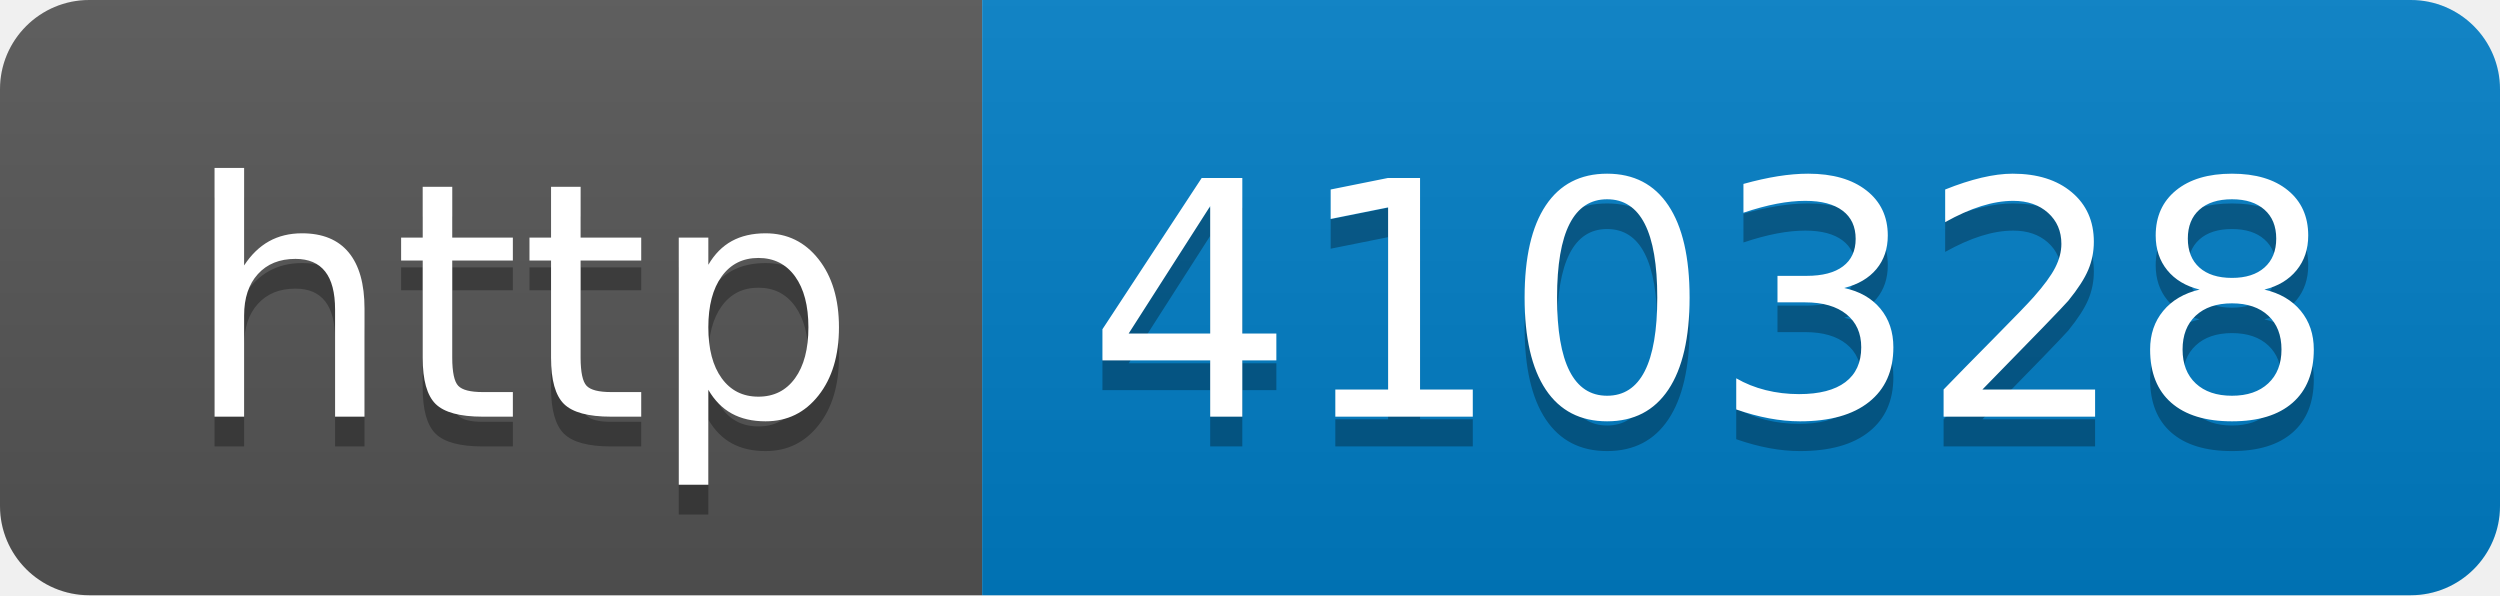
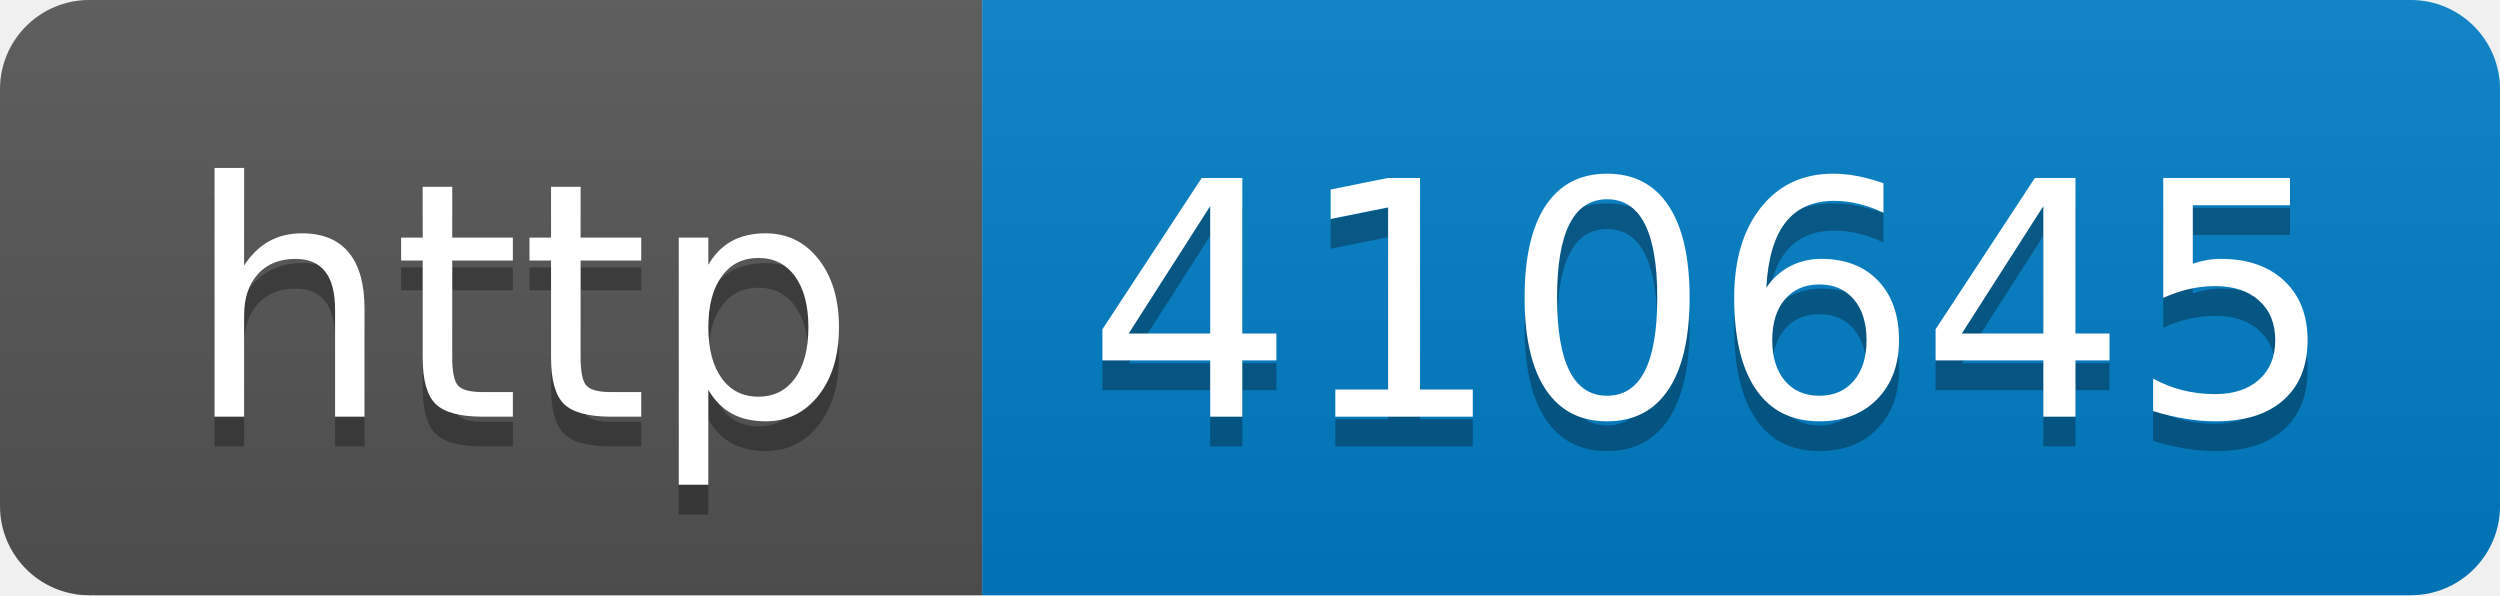
- <svg xmlns="http://www.w3.org/2000/svg" width="84" height="20" role="img" aria-label="http: 410328">
+ <svg xmlns="http://www.w3.org/2000/svg" width="84" height="20" role="img" aria-label="http: 410645">
  <linearGradient id="s" x2="0" y2="100%">
    <stop offset="0" stop-color="#bbb" stop-opacity=".1" />
    <stop offset="1" stop-opacity=".1" />
  </linearGradient>
  <clipPath id="r">
    <rect width="84" height="20" rx="3" fill="#fff" />
  </clipPath>
  <g clip-path="url(#r)">
    <rect width="33" height="20" fill="#555" />
    <rect x="33" width="51" height="20" fill="#007ec6" />
    <rect width="84" height="20" fill="url(#s)" />
  </g>
  <g fill="#fff" text-anchor="middle" font-family="Verdana,Geneva,DejaVu Sans,sans-serif" text-rendering="geometricPrecision" font-size="110">
    <text aria-hidden="true" x="175" y="150" fill="#010101" fill-opacity=".3" transform="scale(.1)" textLength="230">http</text>
    <text x="175" y="140" transform="scale(.1)" fill="#fff" textLength="230">http</text>
-     <text aria-hidden="true" x="575" y="150" fill="#010101" fill-opacity=".3" transform="scale(.1)" textLength="410">410328</text>
-     <text x="575" y="140" transform="scale(.1)" fill="#fff" textLength="410">410328</text>
+     <text aria-hidden="true" x="575" y="150" fill="#010101" fill-opacity=".3" transform="scale(.1)" textLength="410">410645</text>
+     <text x="575" y="140" transform="scale(.1)" fill="#fff" textLength="410">410645</text>
  </g>
</svg>
